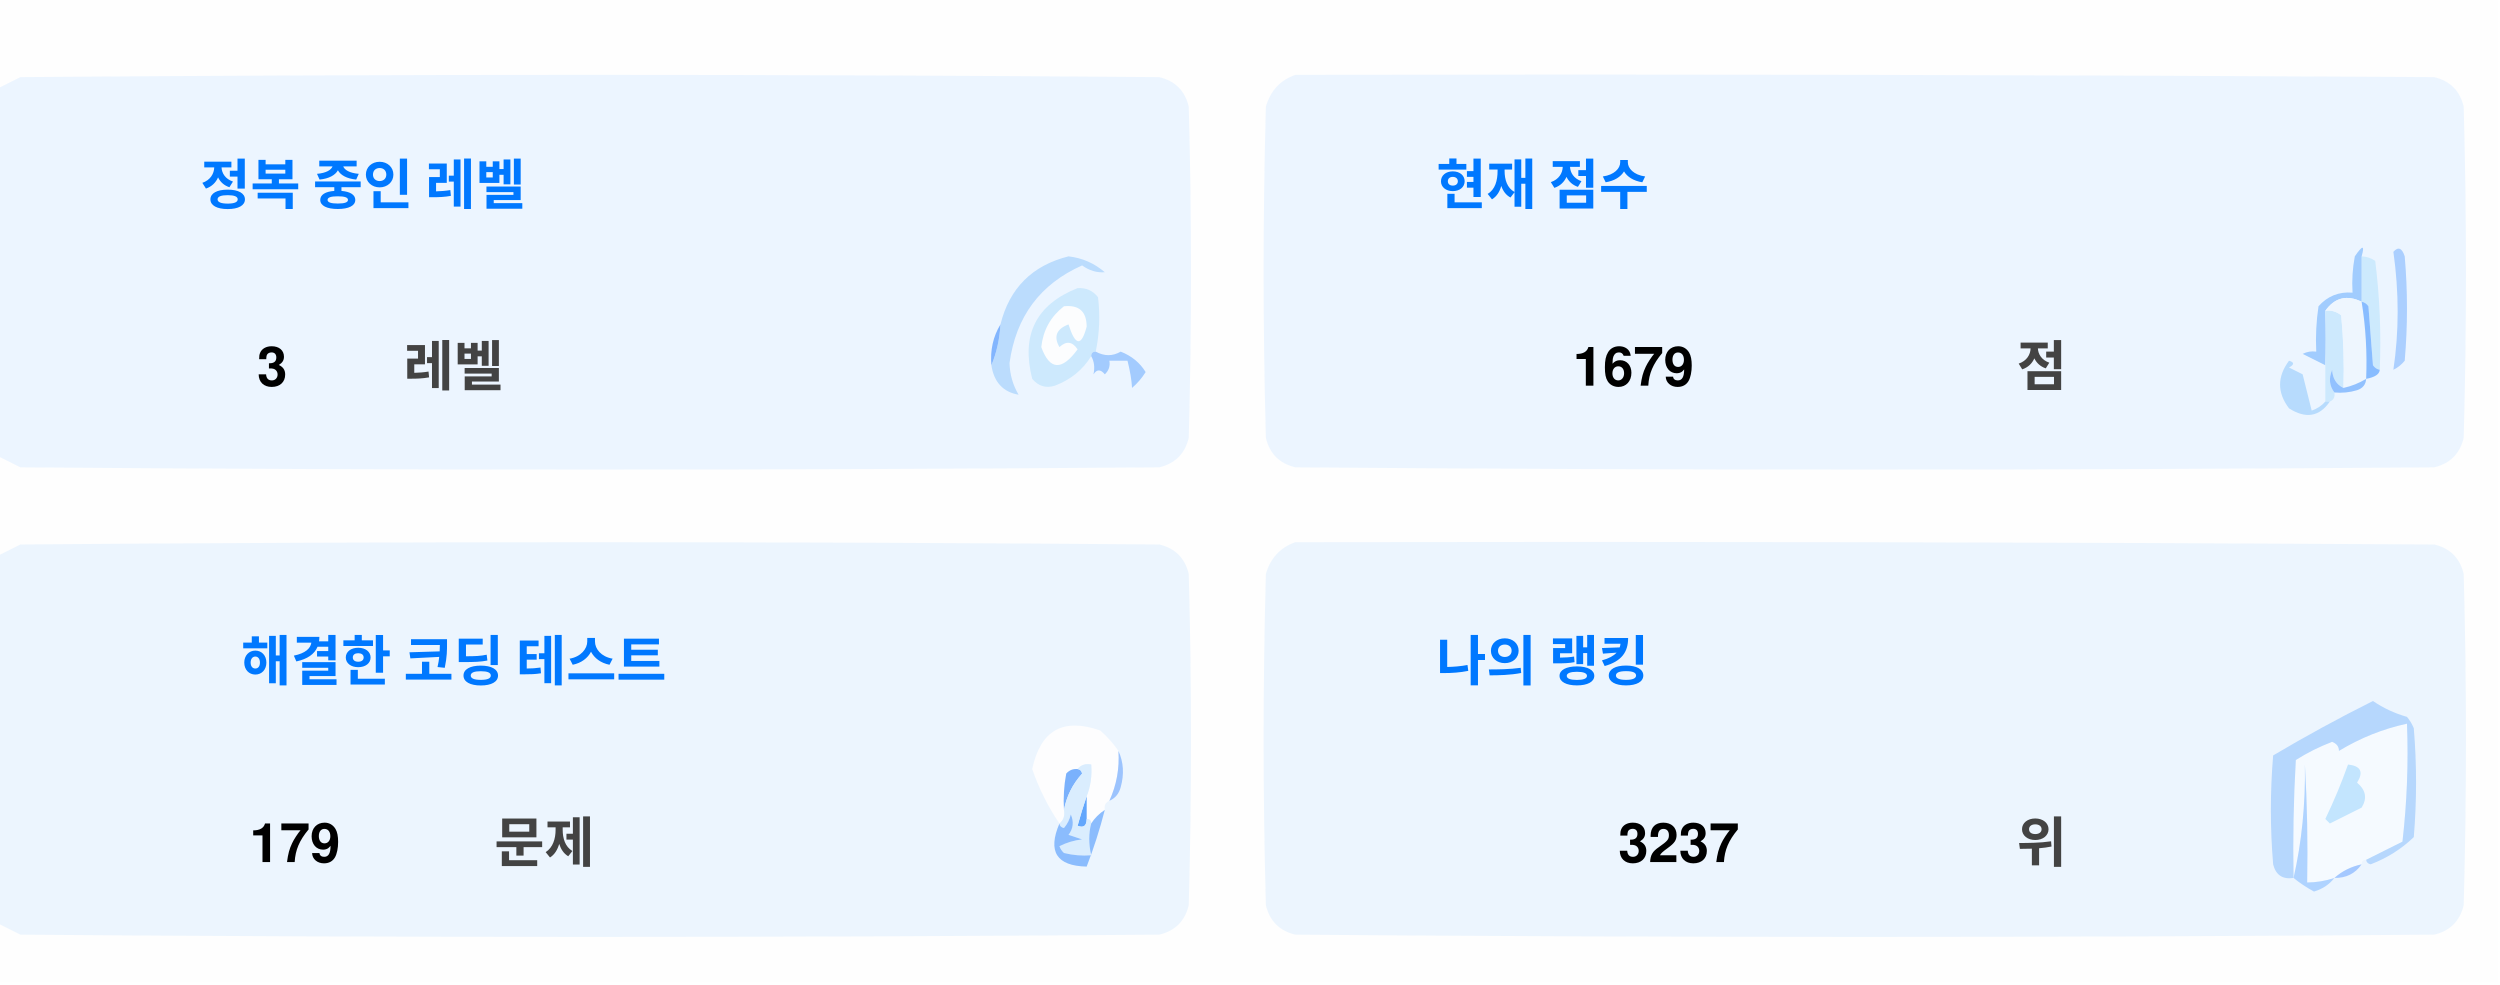
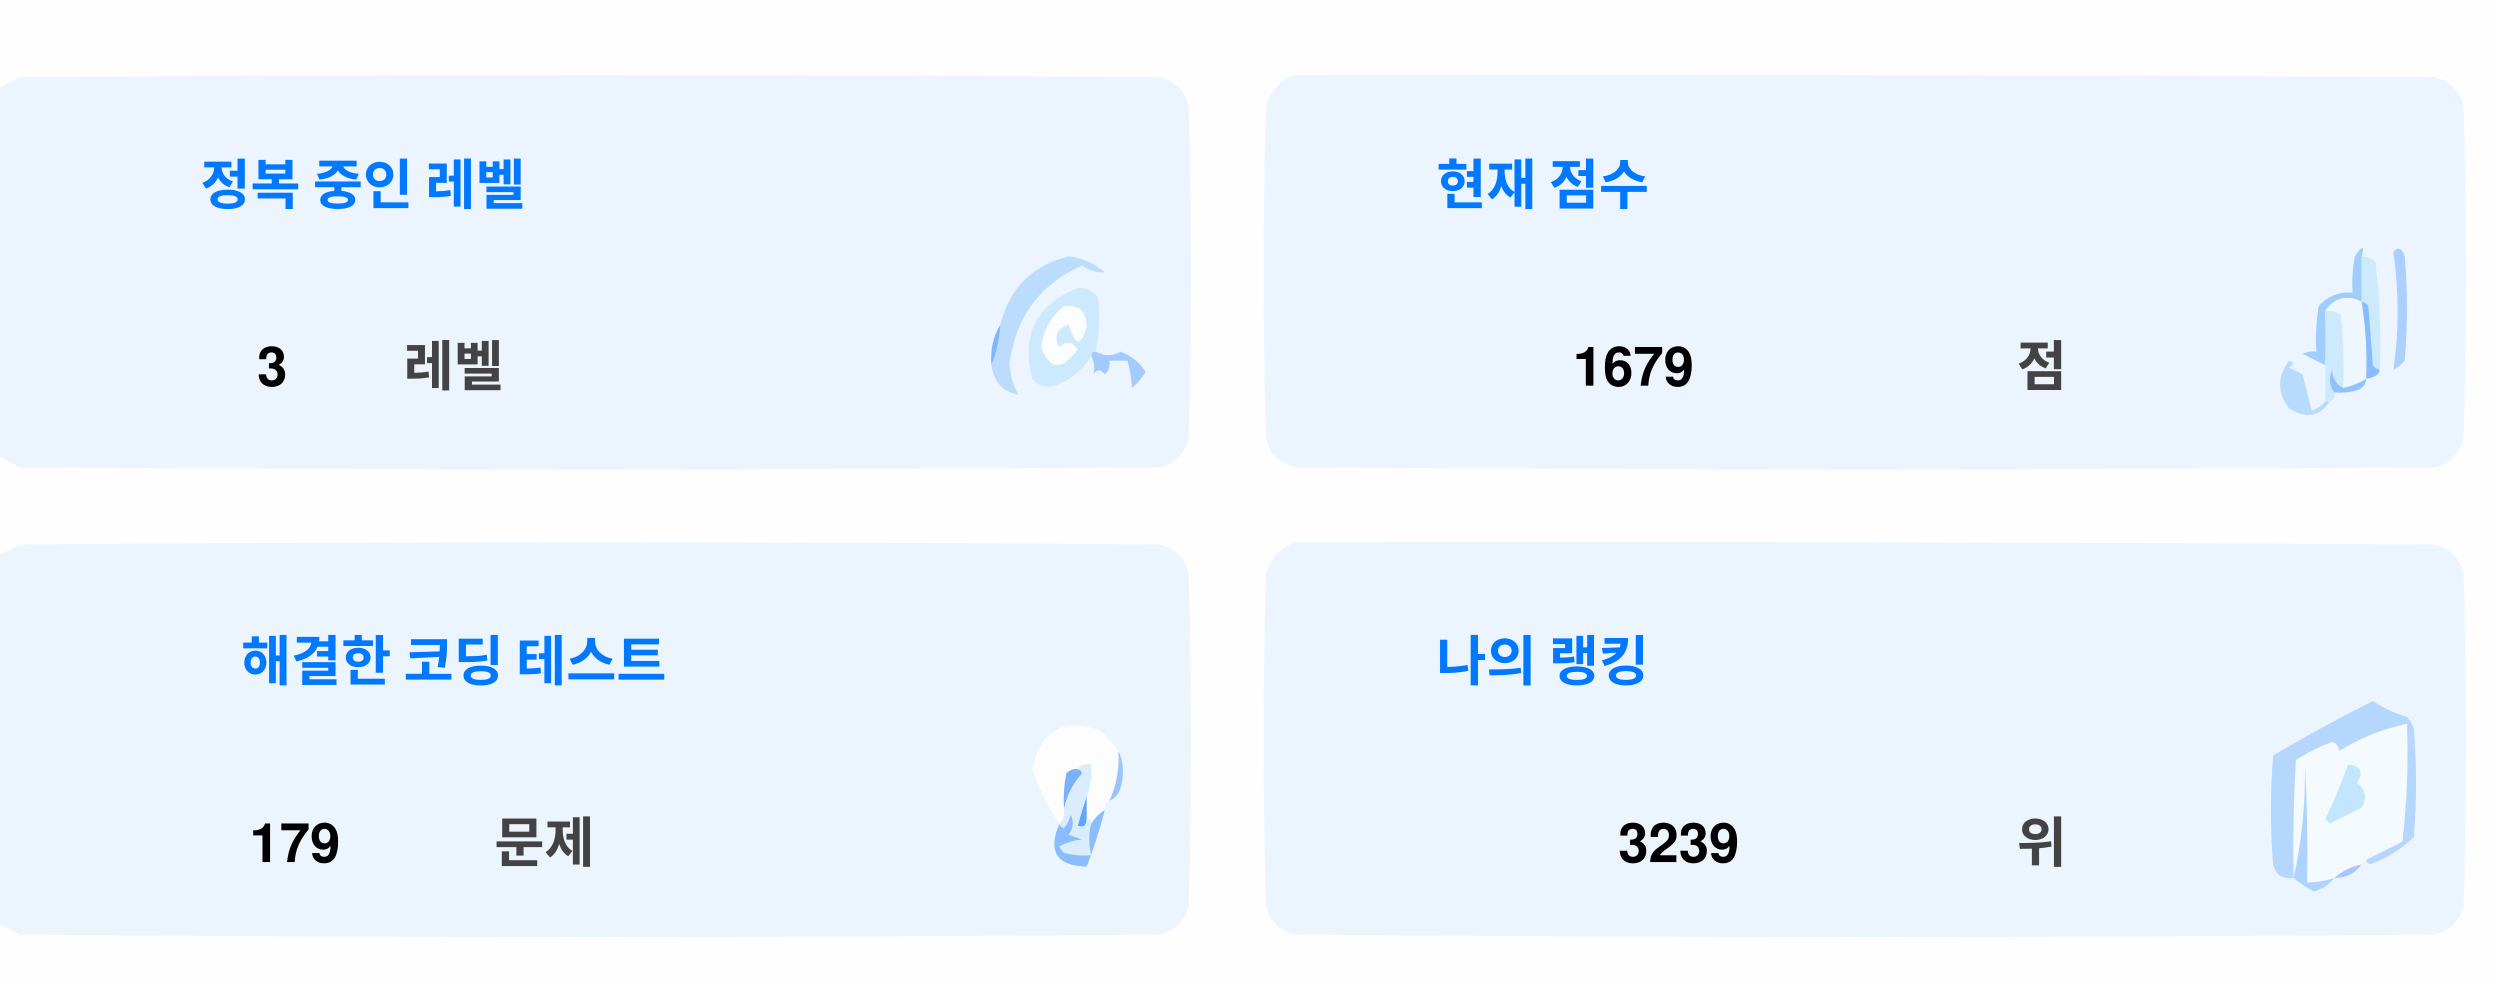
<svg xmlns="http://www.w3.org/2000/svg" version="1.1" width="551px" height="217px" style="shape-rendering:geometricPrecision; text-rendering:geometricPrecision; image-rendering:optimizeQuality; fill-rule:evenodd; clip-rule:evenodd">
  <style>.title {fill: #434343;font-size: 1rem;line-height: 1.5rem;font-weight: bold;font-family: -apple-system, BlinkMacSystemFont, Segoe UI, Helvetica, Arial, sans-serif, Apple Color Emoji, Segoe UI Emoji;}.desc {fill: #434343;font-size: 2.5rem;font-weight: bold;line-height: 1.5rem;font-family: -apple-system, BlinkMacSystemFont, Segoe UI, Helvetica, Arial, sans-serif, Apple Color Emoji, Segoe UI Emoji;}.desc-2 {fill: #434343;font-size: 1rem;font-weight: bold;line-height: 1.5rem;font-family: -apple-system, BlinkMacSystemFont, Segoe UI, Helvetica, Arial, sans-serif, Apple Color Emoji, Segoe UI Emoji;}.text, .desc {animation: twinkling 4s ease-in-out infinite;}@keyframes twinkling {40% { opacity: 1; }50% { opacity: 0.5; }60% { opacity: 1; }70% { opacity: 0.5; }80% { opacity: 1; }}</style>
  <g>
    <path style="opacity:1" fill="#fefefe" d="M -0.5,-0.5 C 183.167,-0.5 366.833,-0.5 550.5,-0.5C 550.5,71.833 550.5,144.167 550.5,216.5C 366.833,216.5 183.167,216.5 -0.5,216.5C -0.5,212.167 -0.5,207.833 -0.5,203.5C 1.14,204.32 2.807,205.153 4.5,206C 88.167,206.667 171.833,206.667 255.5,206C 259,205.167 261.167,203 262,199.5C 262.667,175.167 262.667,150.833 262,126.5C 261.167,123 259,120.833 255.5,120C 171.833,119.333 88.167,119.333 4.5,120C 2.807,120.847 1.14,121.68 -0.5,122.5C -0.5,115.167 -0.5,107.833 -0.5,100.5C 1.14,101.32 2.807,102.153 4.5,103C 88.167,103.667 171.833,103.667 255.5,103C 259,102.167 261.167,100 262,96.5C 262.667,72.167 262.667,47.833 262,23.5C 261.167,20 259,17.833 255.5,17C 171.833,16.333 88.167,16.333 4.5,17C 2.807,17.847 1.14,18.68 -0.5,19.5C -0.5,12.833 -0.5,6.167 -0.5,-0.5 Z" />
  </g>
  <g>
    <path style="opacity:1" fill="#ecf5ff" d="M -0.5,100.5 C -0.5,73.5 -0.5,46.5 -0.5,19.5C 1.14,18.68 2.807,17.847 4.5,17C 88.167,16.333 171.833,16.333 255.5,17C 259,17.833 261.167,20 262,23.5C 262.667,47.833 262.667,72.167 262,96.5C 261.167,100 259,102.167 255.5,103C 171.833,103.667 88.167,103.667 4.5,103C 2.807,102.153 1.14,101.32 -0.5,100.5 Z" />
  </g>
  <g>
    <path style="opacity:1" fill="#ecf5ff" d="M 285.5,16.5 C 369.167,16.333 452.834,16.5 536.5,17C 540,17.833 542.167,20 543,23.5C 543.667,47.833 543.667,72.167 543,96.5C 542.167,100 540,102.167 536.5,103C 452.833,103.667 369.167,103.667 285.5,103C 282,102.167 279.833,100 279,96.5C 278.333,72.167 278.333,47.833 279,23.5C 280.018,19.985 282.185,17.652 285.5,16.5 Z" />
  </g>
  <g>
    <path style="opacity:1" fill="#cdeafd" d="M 520.5,56.5 C 521.583,56.539 522.583,56.873 523.5,57.5C 524.498,65.472 524.831,73.472 524.5,81.5C 523.883,81.389 523.383,81.056 523,80.5C 522.667,76.167 522.333,71.833 522,67.5C 521.617,66.944 521.117,66.611 520.5,66.5C 520.5,63.167 520.5,59.833 520.5,56.5 Z" />
  </g>
  <g>
    <path style="opacity:1" fill="#abcfff" d="M 527.5,55.5 C 528.566,54.308 529.399,54.641 530,56.5C 530.667,64.167 530.667,71.833 530,79.5C 529.311,80.357 528.478,81.023 527.5,81.5C 528.758,73.08 528.758,64.414 527.5,55.5 Z" />
  </g>
  <g>
    <path style="opacity:1" fill="#bbdcfd" d="M 218.5,80.5 C 219.657,77.727 220.324,74.727 220.5,71.5C 222.49,63.51 227.49,58.51 235.5,56.5C 238.528,56.847 241.194,58.014 243.5,60C 241.744,60.141 240.078,59.641 238.5,58.5C 229.247,62.607 223.914,69.773 222.5,80C 222.565,82.526 223.232,84.859 224.5,87C 221.07,86.397 219.07,84.231 218.5,80.5 Z" />
  </g>
  <g>
    <path style="opacity:1" fill="#cde9fd" d="M 241.5,77.5 C 240.833,77.5 240.5,77.833 240.5,78.5C 238.628,81.529 235.961,83.695 232.5,85C 230.536,85.624 228.869,85.124 227.5,83.5C 225.021,73.791 228.354,67.124 237.5,63.5C 239.374,63.39 240.874,64.056 242,65.5C 242.497,69.524 242.331,73.524 241.5,77.5 Z" />
  </g>
  <g>
    <path style="opacity:1" fill="#fcfdfe" d="M 234.5,67.5 C 237.826,67.162 239.493,68.662 239.5,72C 238.334,76.434 237,76.267 235.5,71.5C 232.832,72.515 232.166,74.182 233.5,76.5C 235.017,75.089 236.351,75.256 237.5,77C 234.006,81.771 231.34,81.605 229.5,76.5C 229.904,72.771 231.571,69.771 234.5,67.5 Z" />
  </g>
  <g>
    <path style="opacity:1" fill="#a1ccfe" d="M 520.5,56.5 C 520.5,59.833 520.5,63.167 520.5,66.5C 517.238,64.922 514.572,65.589 512.5,68.5C 512.617,72.81 512.617,76.81 512.5,80.5C 510.86,79.68 509.193,78.847 507.5,78C 508.448,77.517 509.448,77.35 510.5,77.5C 510.335,74.15 510.502,70.817 511,67.5C 512.995,65.253 515.495,64.253 518.5,64.5C 518.336,61.813 518.503,59.146 519,56.5C 520.731,53.969 521.231,53.969 520.5,56.5 Z" />
  </g>
  <g>
    <path style="opacity:1" fill="#cde9fd" d="M 512.5,68.5 C 513.822,68.33 514.989,68.663 516,69.5C 516.499,74.823 516.666,80.156 516.5,85.5C 514.955,84.77 514.122,83.437 514,81.5C 513.22,83.387 513.387,85.054 514.5,86.5C 514.672,87.492 514.338,88.158 513.5,88.5C 513.167,88.5 512.833,88.5 512.5,88.5C 512.5,85.833 512.5,83.167 512.5,80.5C 512.617,76.81 512.617,72.81 512.5,68.5 Z" />
  </g>
  <g>
    <path style="opacity:1" fill="#eef6fe" d="M 520.5,66.5 C 521.407,72.106 521.74,77.773 521.5,83.5C 519.95,84.441 518.284,85.108 516.5,85.5C 516.666,80.156 516.499,74.823 516,69.5C 514.989,68.663 513.822,68.33 512.5,68.5C 514.572,65.589 517.238,64.922 520.5,66.5 Z" />
  </g>
  <g>
    <path style="opacity:1" fill="#88bcff" d="M 520.5,66.5 C 521.117,66.611 521.617,66.944 522,67.5C 522.333,71.833 522.667,76.167 523,80.5C 523.383,81.056 523.883,81.389 524.5,81.5C 524.445,82.469 523.445,83.136 521.5,83.5C 521.74,77.773 521.407,72.106 520.5,66.5 Z" />
  </g>
  <g>
    <path style="opacity:1" fill="#82b5fe" d="M 220.5,71.5 C 220.324,74.727 219.657,77.727 218.5,80.5C 218.215,77.171 218.882,74.171 220.5,71.5 Z" />
  </g>
  <g>
    <path style="opacity:1" fill="#a3cbfe" d="M 240.5,78.5 C 240.5,77.833 240.833,77.5 241.5,77.5C 243.391,78.536 245.224,78.536 247,77.5C 249.391,78.429 251.225,79.929 252.5,82C 251.681,83.319 250.681,84.486 249.5,85.5C 249.409,83.777 249.075,81.777 248.5,79.5C 247.167,79.5 245.833,79.5 244.5,79.5C 244.719,80.675 244.386,81.675 243.5,82.5C 242.575,81.359 241.741,81.359 241,82.5C 241.331,80.981 241.164,79.648 240.5,78.5 Z" />
  </g>
  <g>
    <path style="opacity:1" fill="#b7dbfd" d="M 512.5,88.5 C 512.833,88.5 513.167,88.5 513.5,88.5C 511.199,91.857 508.199,92.357 504.5,90C 501.872,86.535 501.872,83.035 504.5,79.5C 505.696,79.846 505.696,80.346 504.5,81C 505.5,81.5 506.5,82 507.5,82.5C 508.167,85.167 508.833,87.833 509.5,90.5C 510.739,90.058 511.739,89.391 512.5,88.5 Z" />
  </g>
  <g>
    <path style="opacity:1" fill="#92c1fe" d="M 516.5,85.5 C 518.284,85.108 519.95,84.441 521.5,83.5C 521.423,84.75 520.756,85.583 519.5,86C 517.866,86.493 516.199,86.66 514.5,86.5C 513.387,85.054 513.22,83.387 514,81.5C 514.122,83.437 514.955,84.77 516.5,85.5 Z" />
  </g>
  <g>
    <path style="opacity:1" fill="#ecf5fe" d="M -0.5,203.5 C -0.5,176.5 -0.5,149.5 -0.5,122.5C 1.14,121.68 2.807,120.847 4.5,120C 88.167,119.333 171.833,119.333 255.5,120C 259,120.833 261.167,123 262,126.5C 262.667,150.833 262.667,175.167 262,199.5C 261.167,203 259,205.167 255.5,206C 171.833,206.667 88.167,206.667 4.5,206C 2.807,205.153 1.14,204.32 -0.5,203.5 Z" />
  </g>
  <g>
    <path style="opacity:1" fill="#ecf5fe" d="M 285.5,119.5 C 369.167,119.333 452.834,119.5 536.5,120C 540,120.833 542.167,123 543,126.5C 543.667,150.833 543.667,175.167 543,199.5C 542.167,203 540,205.167 536.5,206C 452.833,206.667 369.167,206.667 285.5,206C 282,205.167 279.833,203 279,199.5C 278.333,175.167 278.333,150.833 279,126.5C 280.018,122.985 282.185,120.652 285.5,119.5 Z" />
  </g>
  <g>
    <path style="opacity:1" fill="#fdfdfe" d="M 246.5,165.5 C 246.758,169.367 246.092,173.034 244.5,176.5C 243.662,176.842 243.328,177.508 243.5,178.5C 242.272,179.306 241.272,180.306 240.5,181.5C 240.5,180.833 240.167,180.5 239.5,180.5C 239.5,178.833 239.5,177.167 239.5,175.5C 240.369,173.283 240.702,170.95 240.5,168.5C 239.209,168.263 238.209,168.596 237.5,169.5C 236.504,169.414 235.671,169.748 235,170.5C 234.503,173.146 234.336,175.813 234.5,178.5C 234.737,179.791 234.404,180.791 233.5,181.5C 230.986,177.806 228.986,173.806 227.5,169.5C 229.309,160.957 234.309,158.124 242.5,161C 244.07,162.397 245.404,163.897 246.5,165.5 Z" />
  </g>
  <g>
    <path style="opacity:1" fill="#f5faff" d="M 521.5,189.5 C 520.833,189.5 520.5,189.833 520.5,190.5C 518.181,190.992 516.181,191.992 514.5,193.5C 512.565,194.15 510.565,194.483 508.5,194.5C 508.666,185.827 508.5,177.16 508,168.5C 508.141,177.227 507.308,185.56 505.5,193.5C 505.334,184.827 505.5,176.16 506,167.5C 508.527,165.903 511.194,164.57 514,163.5C 515.011,163.892 515.511,164.559 515.5,165.5C 520.21,162.641 525.21,160.641 530.5,159.5C 530.831,168.192 530.498,176.859 529.5,185.5C 526.807,186.847 524.14,188.18 521.5,189.5 Z" />
  </g>
  <g>
    <path style="opacity:1" fill="#b6d7fd" d="M 521.5,189.5 C 524.14,188.18 526.807,186.847 529.5,185.5C 530.498,176.859 530.831,168.192 530.5,159.5C 525.21,160.641 520.21,162.641 515.5,165.5C 515.511,164.559 515.011,163.892 514,163.5C 511.194,164.57 508.527,165.903 506,167.5C 505.5,176.16 505.334,184.827 505.5,193.5C 503.089,193.863 501.589,192.863 501,190.5C 500.333,182.5 500.333,174.5 501,166.5C 508.173,162.246 515.507,158.246 523,154.5C 525.304,156.068 527.804,157.235 530.5,158C 531.126,158.75 531.626,159.584 532,160.5C 532.667,168.5 532.667,176.5 532,184.5C 529.292,187.111 526.125,189.111 522.5,190.5C 521.893,190.376 521.56,190.043 521.5,189.5 Z" />
  </g>
  <g>
    <path style="opacity:1" fill="#c3e5fe" d="M 517.5,168.5 C 520.317,168.801 520.984,170.134 519.5,172.5C 521.439,174.122 521.772,175.956 520.5,178C 518.167,179.167 515.833,180.333 513.5,181.5C 513.167,181.167 512.833,180.833 512.5,180.5C 514.414,176.515 516.081,172.515 517.5,168.5 Z" />
  </g>
  <g>
    <path style="opacity:1" fill="#7ab1fc" d="M 237.5,169.5 C 238.043,169.56 238.376,169.893 238.5,170.5C 236.395,172.836 235.062,175.503 234.5,178.5C 234.336,175.813 234.503,173.146 235,170.5C 235.671,169.748 236.504,169.414 237.5,169.5 Z" />
  </g>
  <g>
    <path style="opacity:1" fill="#afd3ff" d="M 514.5,193.5 C 513.378,194.947 511.878,195.947 510,196.5C 508.348,195.601 506.848,194.601 505.5,193.5C 507.308,185.56 508.141,177.227 508,168.5C 508.5,177.16 508.666,185.827 508.5,194.5C 510.565,194.483 512.565,194.15 514.5,193.5 Z" />
  </g>
  <g>
    <path style="opacity:1" fill="#9cc3fd" d="M 246.5,165.5 C 247.634,167.966 247.801,170.633 247,173.5C 246.623,174.942 245.79,175.942 244.5,176.5C 246.092,173.034 246.758,169.367 246.5,165.5 Z" />
  </g>
  <g>
    <path style="opacity:1" fill="#62a6fc" d="M 239.5,175.5 C 239.5,177.167 239.5,178.833 239.5,180.5C 239.483,182.028 238.816,182.528 237.5,182C 238.117,179.723 238.784,177.556 239.5,175.5 Z" />
  </g>
  <g>
    <path style="opacity:1" fill="#daedfe" d="M 237.5,169.5 C 238.209,168.596 239.209,168.263 240.5,168.5C 240.702,170.95 240.369,173.283 239.5,175.5C 238.784,177.556 238.117,179.723 237.5,182C 238.816,182.528 239.483,182.028 239.5,180.5C 240.167,180.5 240.5,180.833 240.5,181.5C 239.918,183.669 239.918,186.002 240.5,188.5C 238.473,188.662 236.473,188.495 234.5,188C 234.043,187.586 233.709,187.086 233.5,186.5C 235.078,185.702 236.744,185.202 238.5,185C 237.5,184.667 236.5,184.333 235.5,184C 236.554,182.612 236.72,181.112 236,179.5C 235.751,180.624 235.251,181.624 234.5,182.5C 233.893,182.376 233.56,182.043 233.5,181.5C 234.404,180.791 234.737,179.791 234.5,178.5C 235.062,175.503 236.395,172.836 238.5,170.5C 238.376,169.893 238.043,169.56 237.5,169.5 Z" />
  </g>
  <g>
    <path style="opacity:1" fill="#8bbcfd" d="M 243.5,178.5 C 242.395,182.803 241.062,186.969 239.5,191C 232.857,190.847 230.857,187.68 233.5,181.5C 233.56,182.043 233.893,182.376 234.5,182.5C 235.251,181.624 235.751,180.624 236,179.5C 236.72,181.112 236.554,182.612 235.5,184C 236.5,184.333 237.5,184.667 238.5,185C 236.744,185.202 235.078,185.702 233.5,186.5C 233.709,187.086 234.043,187.586 234.5,188C 236.473,188.495 238.473,188.662 240.5,188.5C 239.918,186.002 239.918,183.669 240.5,181.5C 241.272,180.306 242.272,179.306 243.5,178.5 Z" />
  </g>
  <g>
    <path style="opacity:1" fill="#a4c8ff" d="M 520.5,190.5 C 519.089,192.539 517.089,193.539 514.5,193.5C 516.181,191.992 518.181,190.992 520.5,190.5 Z" />
  </g>
  <text text-anchor="middle" x="80" y="45" class="title" style="fill:#0078ff;" stroke="#none" stroke-width="1">정복 중인 레벨</text>
  <text text-anchor="middle" x="60" y="85" class="desc" style="fill:#000000;" stroke="#none" stroke-width="1">3</text>
  <text text-anchor="middle" x="100" y="85" class="desc-2" style="fill:#434343;" stroke="#none" stroke-width="1">레벨</text>
  <text text-anchor="middle" x="340" y="45" class="title" style="fill:#0078ff;" stroke="#none" stroke-width="1">현재 점수</text>
  <text text-anchor="middle" x="360" y="85" class="desc" style="fill:#000000;" stroke="#none" stroke-width="1">1679</text>
  <text text-anchor="middle" x="450" y="85" class="desc-2" style="fill:#434343;" stroke="#none" stroke-width="1">점</text>
  <text text-anchor="middle" x="100" y="150" class="title" style="fill:#0078ff;" stroke="#none" stroke-width="1">해결한 코딩 테스트</text>
  <text text-anchor="middle" x="65" y="190" class="desc" style="fill:#000000;" stroke="#none" stroke-width="1">179</text>
  <text text-anchor="middle" x="120" y="190" class="desc-2" style="fill:#434343;" stroke="#none" stroke-width="1">문제</text>
  <text text-anchor="middle" x="340" y="150" class="title" style="fill:#0078ff;" stroke="#none" stroke-width="1">나의 랭킹</text>
-   <text text-anchor="middle" x="370" y="190" class="desc" style="fill:#000000;" stroke="#none" stroke-width="1">3237</text>
+   <text text-anchor="middle" x="370" y="190" class="desc" style="fill:#000000;" stroke="#none" stroke-width="1">3239</text>
  <text text-anchor="middle" x="450" y="190" class="desc-2" style="fill:#434343;" stroke="#none" stroke-width="1">위</text>
</svg>
